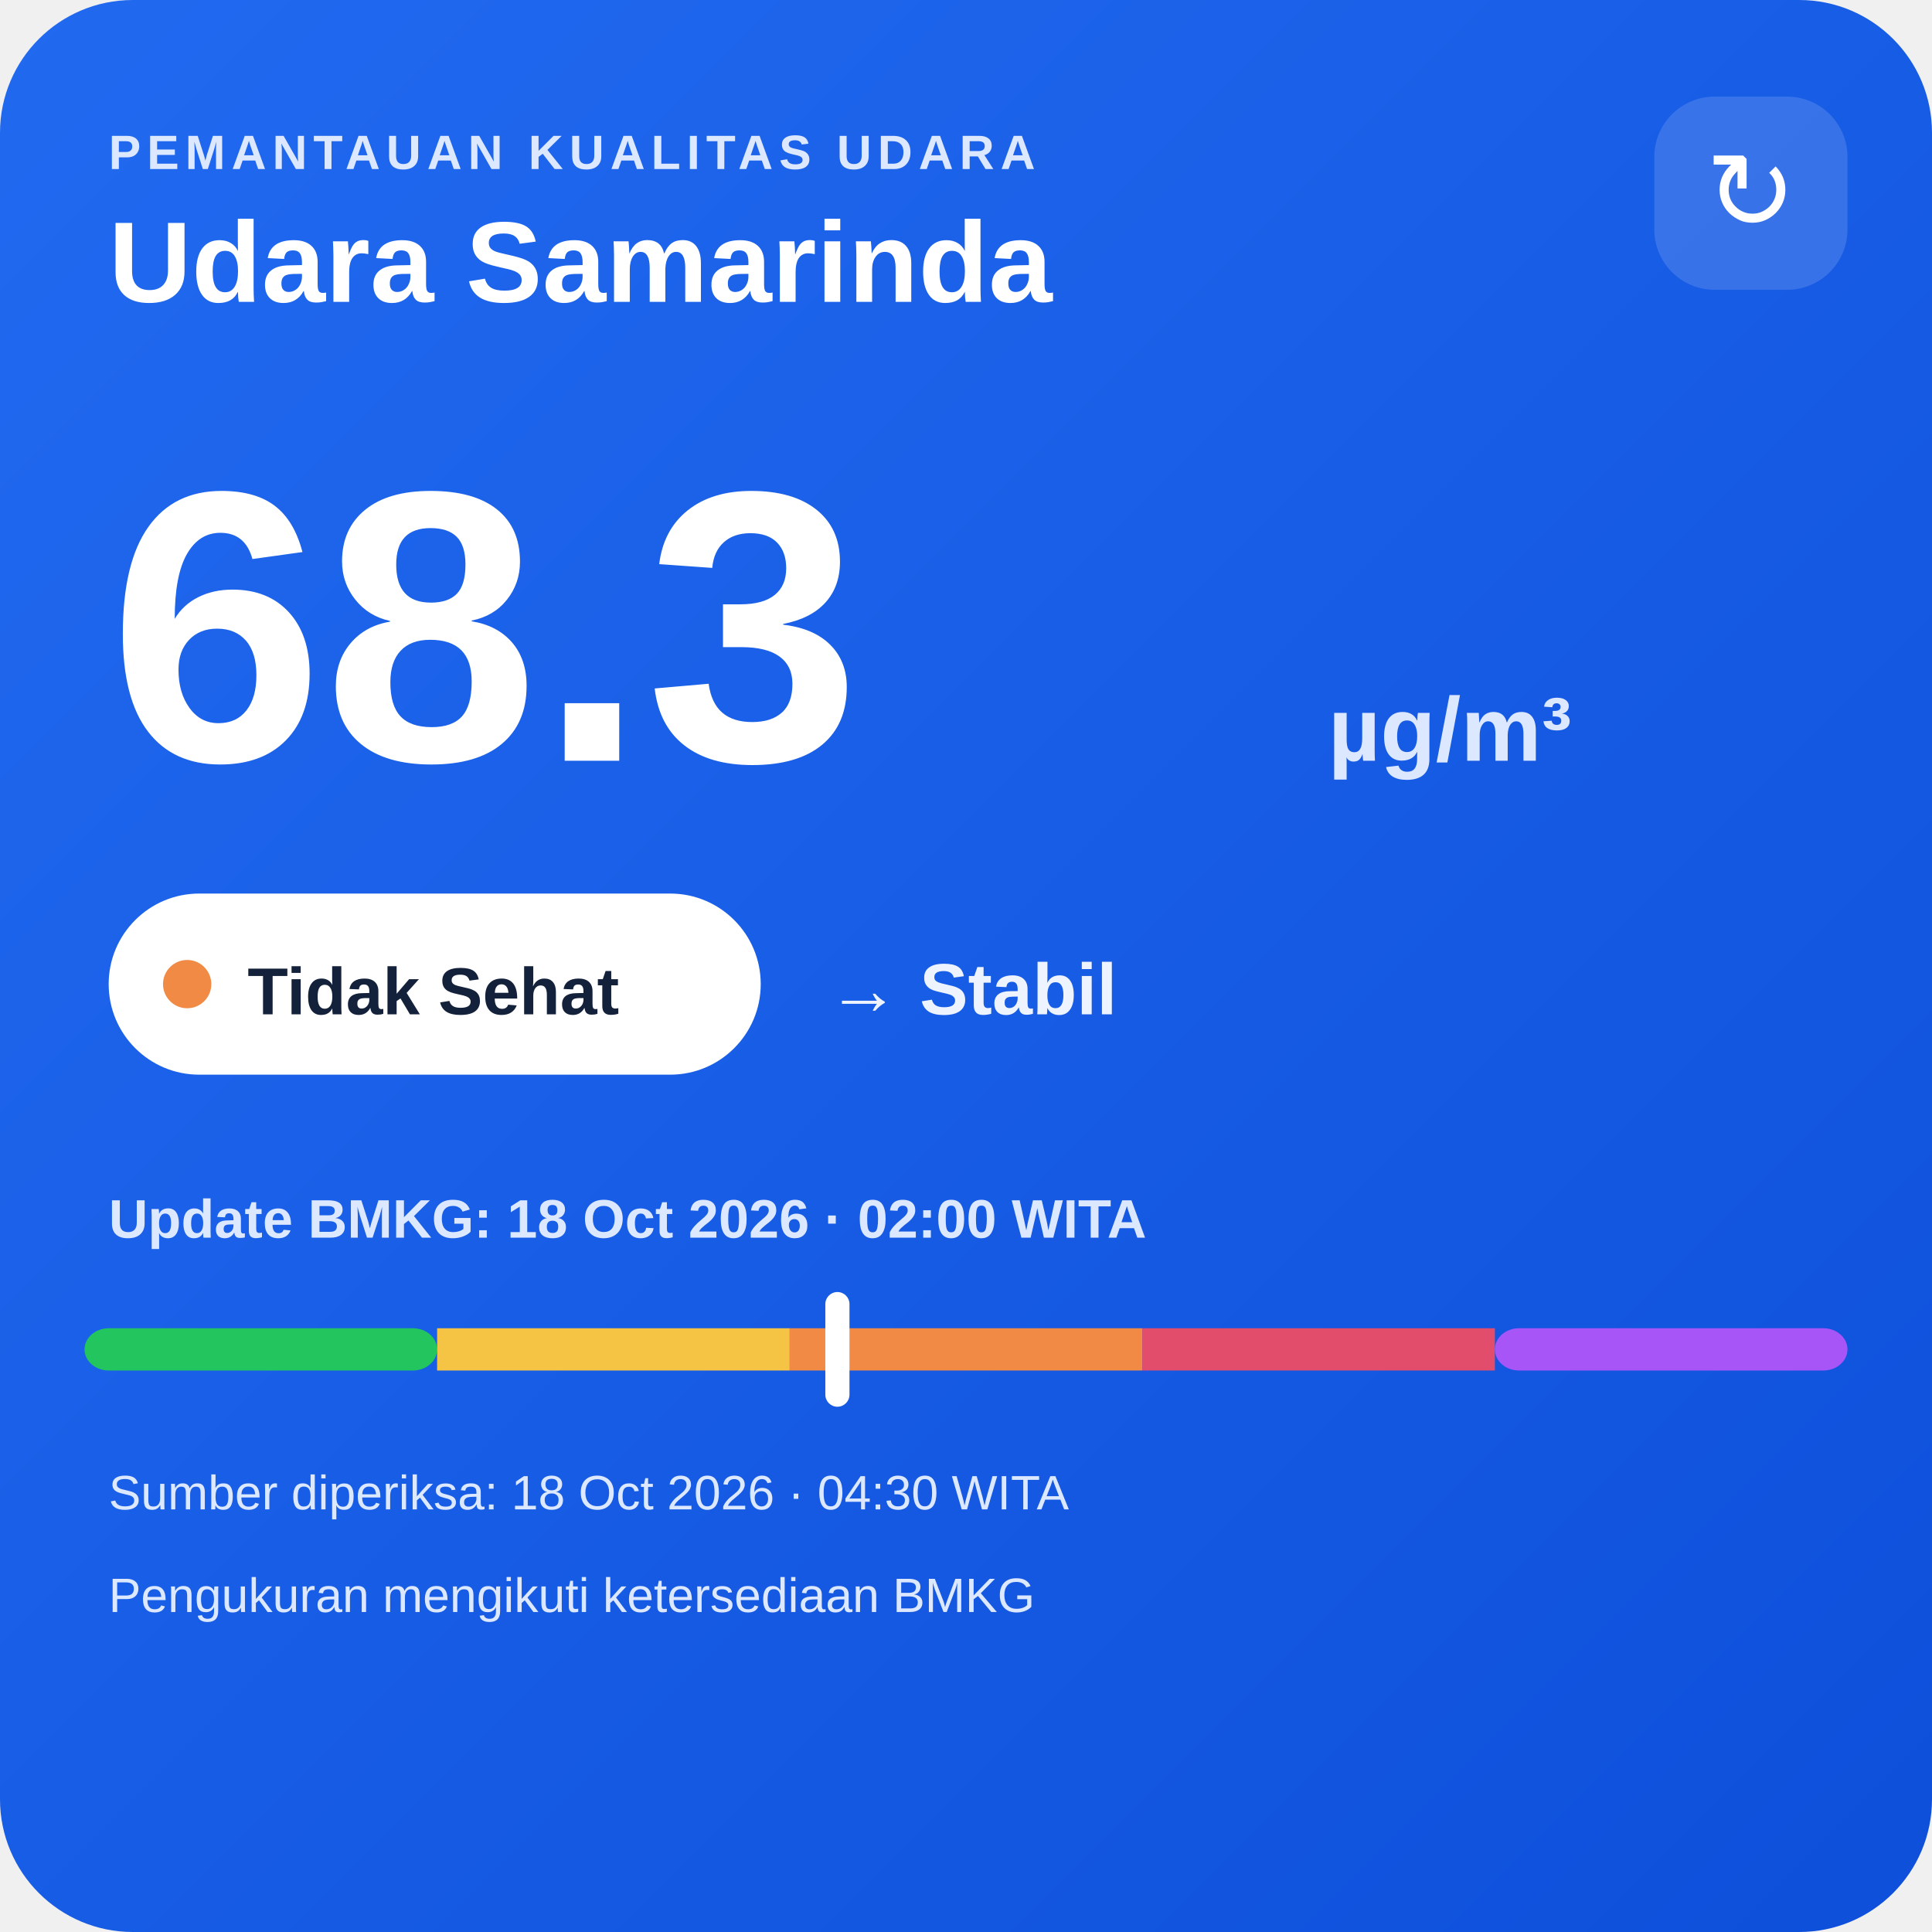
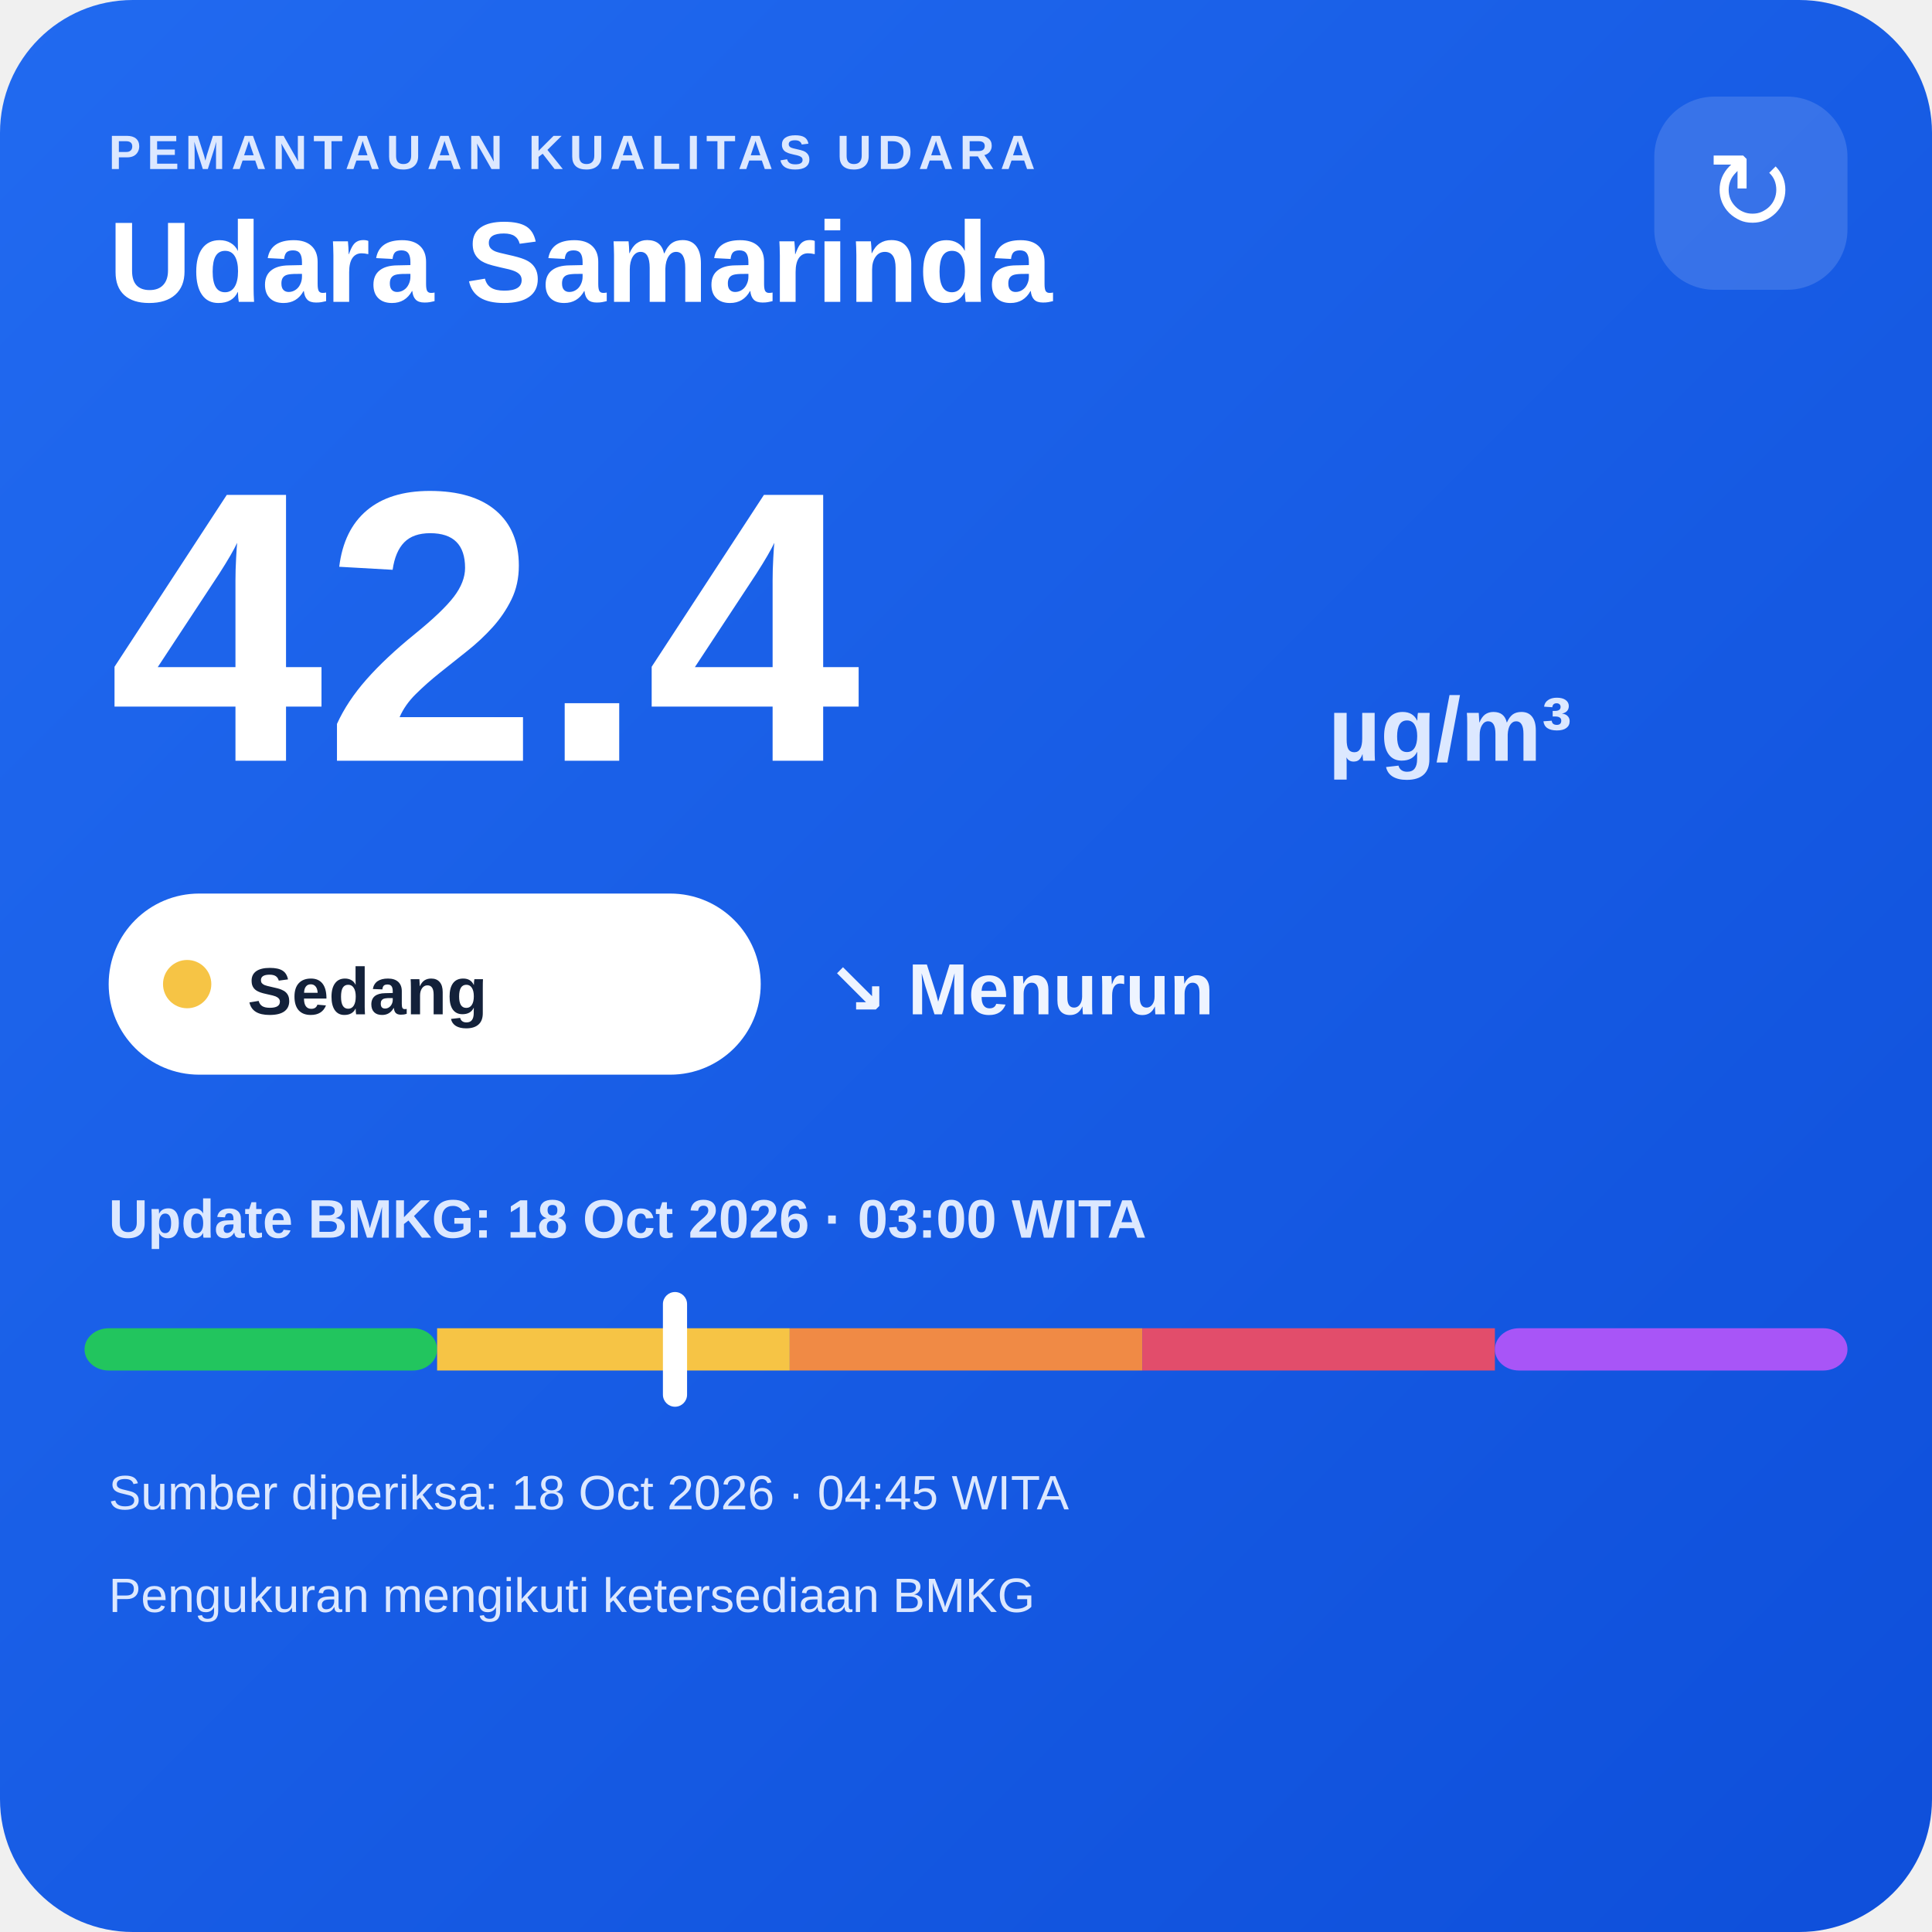
<svg xmlns="http://www.w3.org/2000/svg" width="320" height="320" viewBox="0 0 320 320">
  <defs>
    <linearGradient id="bg" x1="0" y1="0" x2="1" y2="1">
      <stop offset="0" stop-color="#216af0" />
      <stop offset="1" stop-color="#0e4fda" />
    </linearGradient>
  </defs>
  <rect width="320" height="320" rx="22" fill="url(#bg)" />
  <text x="18" y="28" fill="#dce8ff" font-family="Arial,sans-serif" font-size="8" font-weight="700" letter-spacing="1">PEMANTAUAN KUALITAS UDARA</text>
  <text x="18" y="50" fill="#ffffff" font-family="Arial,sans-serif" font-size="19" font-weight="700">Udara Samarinda</text>
  <rect x="274" y="16" width="32" height="32" rx="10" fill="#ffffff" fill-opacity=".14" />
  <text x="290" y="38" text-anchor="middle" fill="#ffffff" font-family="Arial,sans-serif" font-size="18">↻</text>
-   <text x="18" y="126" fill="#ffffff" font-family="Arial,sans-serif" font-size="64" font-weight="800">68.3</text>
+   <text x="18" y="126" fill="#ffffff" font-family="Arial,sans-serif" font-size="64" font-weight="800">42.4</text>
  <text x="220" y="126" fill="#dce8ff" font-family="Arial,sans-serif" font-size="15" font-weight="700">µg/m³</text>
  <rect x="18" y="148" width="108" height="30" rx="15" fill="#ffffff" />
-   <circle cx="31" cy="163" r="4" fill="#f08a45" />
-   <text x="41" y="168" fill="#13213a" font-family="Arial,sans-serif" font-size="11" font-weight="700">Tidak Sehat</text>
-   <text x="137" y="168" fill="#eef4ff" font-family="Arial,sans-serif" font-size="12" font-weight="700">→ Stabil</text>
-   <text x="18" y="205" fill="#dce8ff" font-family="Arial,sans-serif" font-size="9" font-weight="700">Update BMKG: 18 Oct 2026 · 02:00 WITA</text>
+   <circle cx="31" cy="163" r="4" fill="#f6c445" />
+   <text x="41" y="168" fill="#13213a" font-family="Arial,sans-serif" font-size="11" font-weight="700">Sedang</text>
+   <text x="137" y="168" fill="#eef4ff" font-family="Arial,sans-serif" font-size="12" font-weight="700">↘ Menurun</text>
+   <text x="18" y="205" fill="#dce8ff" font-family="Arial,sans-serif" font-size="9" font-weight="700">Update BMKG: 18 Oct 2026 · 03:00 WITA</text>
  <rect x="14" y="220" width="58.4" height="7" rx="4" fill="#22c55e" />
  <rect x="72.4" y="220" width="58.4" height="7" fill="#f6c445" />
  <rect x="130.8" y="220" width="58.4" height="7" fill="#f08a45" />
  <rect x="189.2" y="220" width="58.4" height="7" fill="#e24d6b" />
  <rect x="247.6" y="220" width="58.4" height="7" rx="4" fill="#a855f7" />
-   <rect x="136.7" y="214" width="4" height="19" rx="2" fill="#ffffff" />
-   <text x="18" y="250" fill="#dce8ff" font-family="Arial,sans-serif" font-size="8">Sumber diperiksa: 18 Oct 2026 · 04:30 WITA</text>
+   <rect x="109.8" y="214" width="4" height="19" rx="2" fill="#ffffff" />
+   <text x="18" y="250" fill="#dce8ff" font-family="Arial,sans-serif" font-size="8">Sumber diperiksa: 18 Oct 2026 · 04:45 WITA</text>
  <text x="18" y="267" fill="#dce8ff" font-family="Arial,sans-serif" font-size="8">Pengukuran mengikuti ketersediaan BMKG</text>
</svg>
